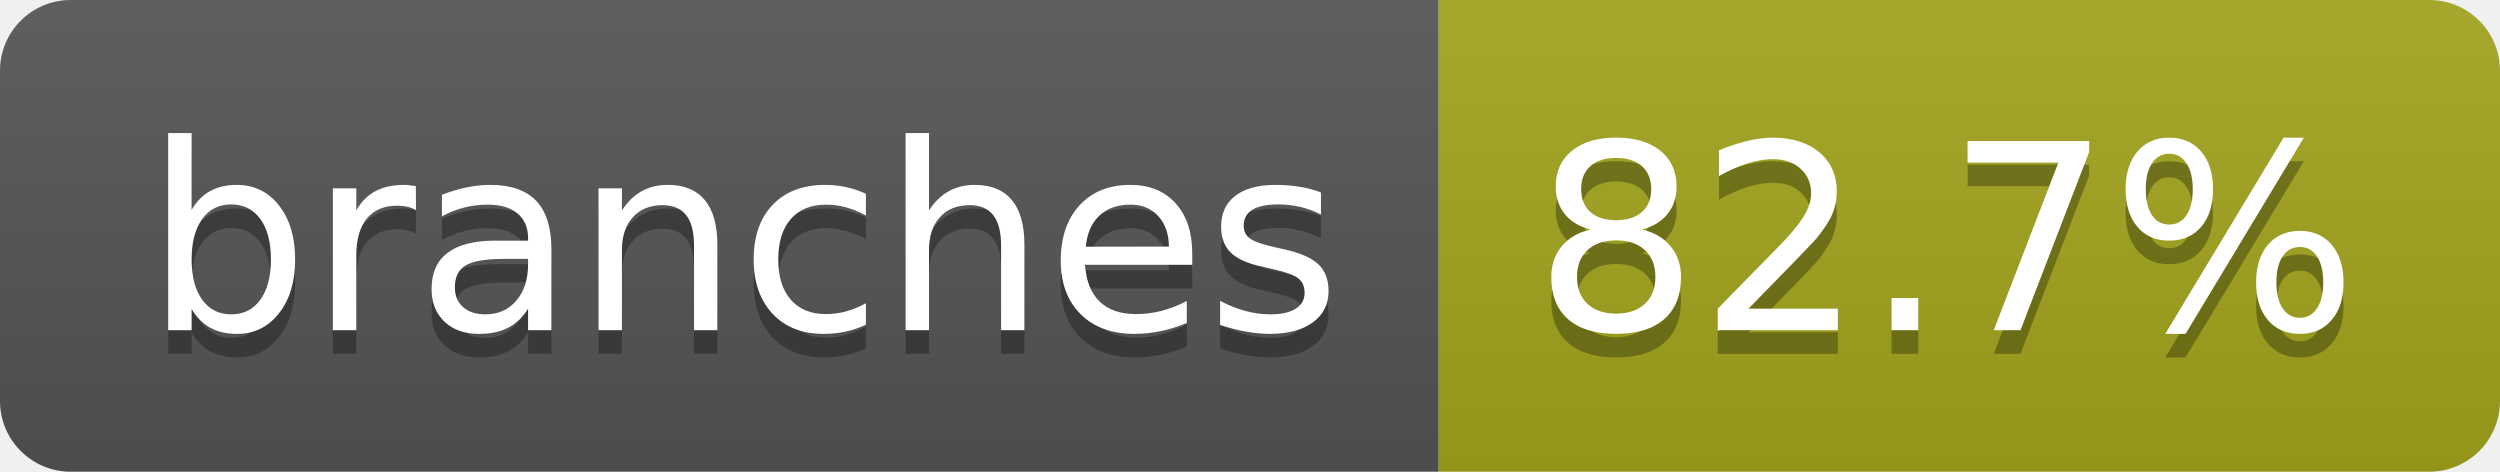
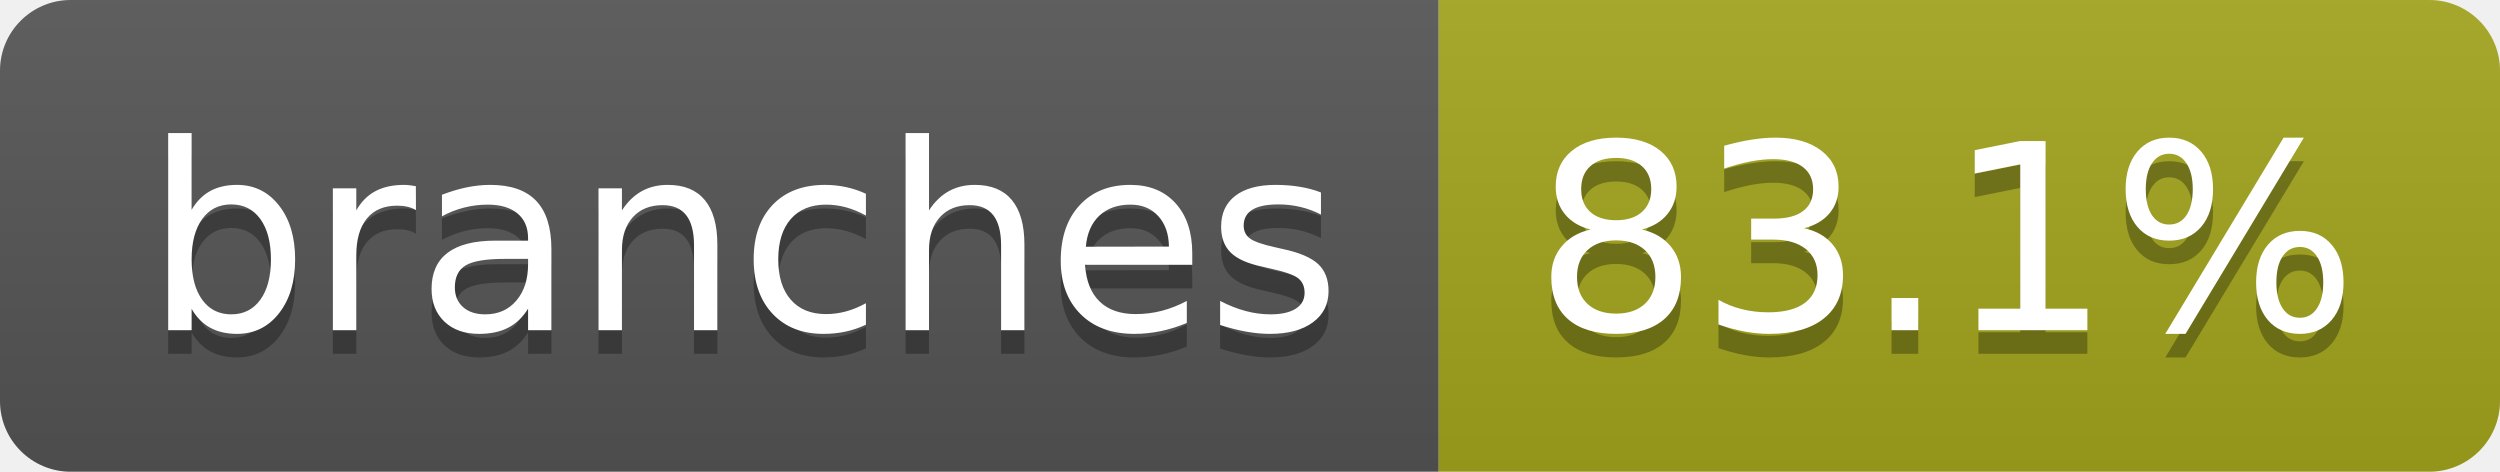
- <svg xmlns="http://www.w3.org/2000/svg" width="106" height="20" role="img" aria-label="branches: 82.7%">
+ <svg xmlns="http://www.w3.org/2000/svg" width="106" height="20" role="img" aria-label="branches: 83.1%">
  <linearGradient id="s" x2="0" y2="100%">
    <stop offset="0" stop-color="#bbb" stop-opacity=".1" />
    <stop offset="1" stop-opacity=".1" />
  </linearGradient>
  <clipPath id="r">
    <rect width="106" height="20" rx="3" fill="#fff" />
  </clipPath>
  <g clip-path="url(#r)">
    <rect width="61" height="20" fill="#555" />
    <rect x="61" width="45" height="20" fill="#a4a61d" />
    <rect width="106" height="20" fill="url(#s)" />
  </g>
  <g fill="#fff" text-anchor="middle" font-family="Verdana,Geneva,DejaVu Sans,sans-serif" text-rendering="geometricPrecision" font-size="110">
    <text aria-hidden="true" x="315" y="150" fill="#010101" fill-opacity=".3" transform="scale(.1)" textLength="507">branches</text>
    <text x="315" y="140" transform="scale(.1)" fill="#fff" textLength="507">branches</text>
-     <text aria-hidden="true" x="825" y="150" fill="#010101" fill-opacity=".3" transform="scale(.1)" textLength="350">82.7%</text>
-     <text x="825" y="140" transform="scale(.1)" fill="#fff" textLength="350">82.7%</text>
+     <text aria-hidden="true" x="825" y="150" fill="#010101" fill-opacity=".3" transform="scale(.1)" textLength="350">83.1%</text>
+     <text x="825" y="140" transform="scale(.1)" fill="#fff" textLength="350">83.1%</text>
  </g>
</svg>
